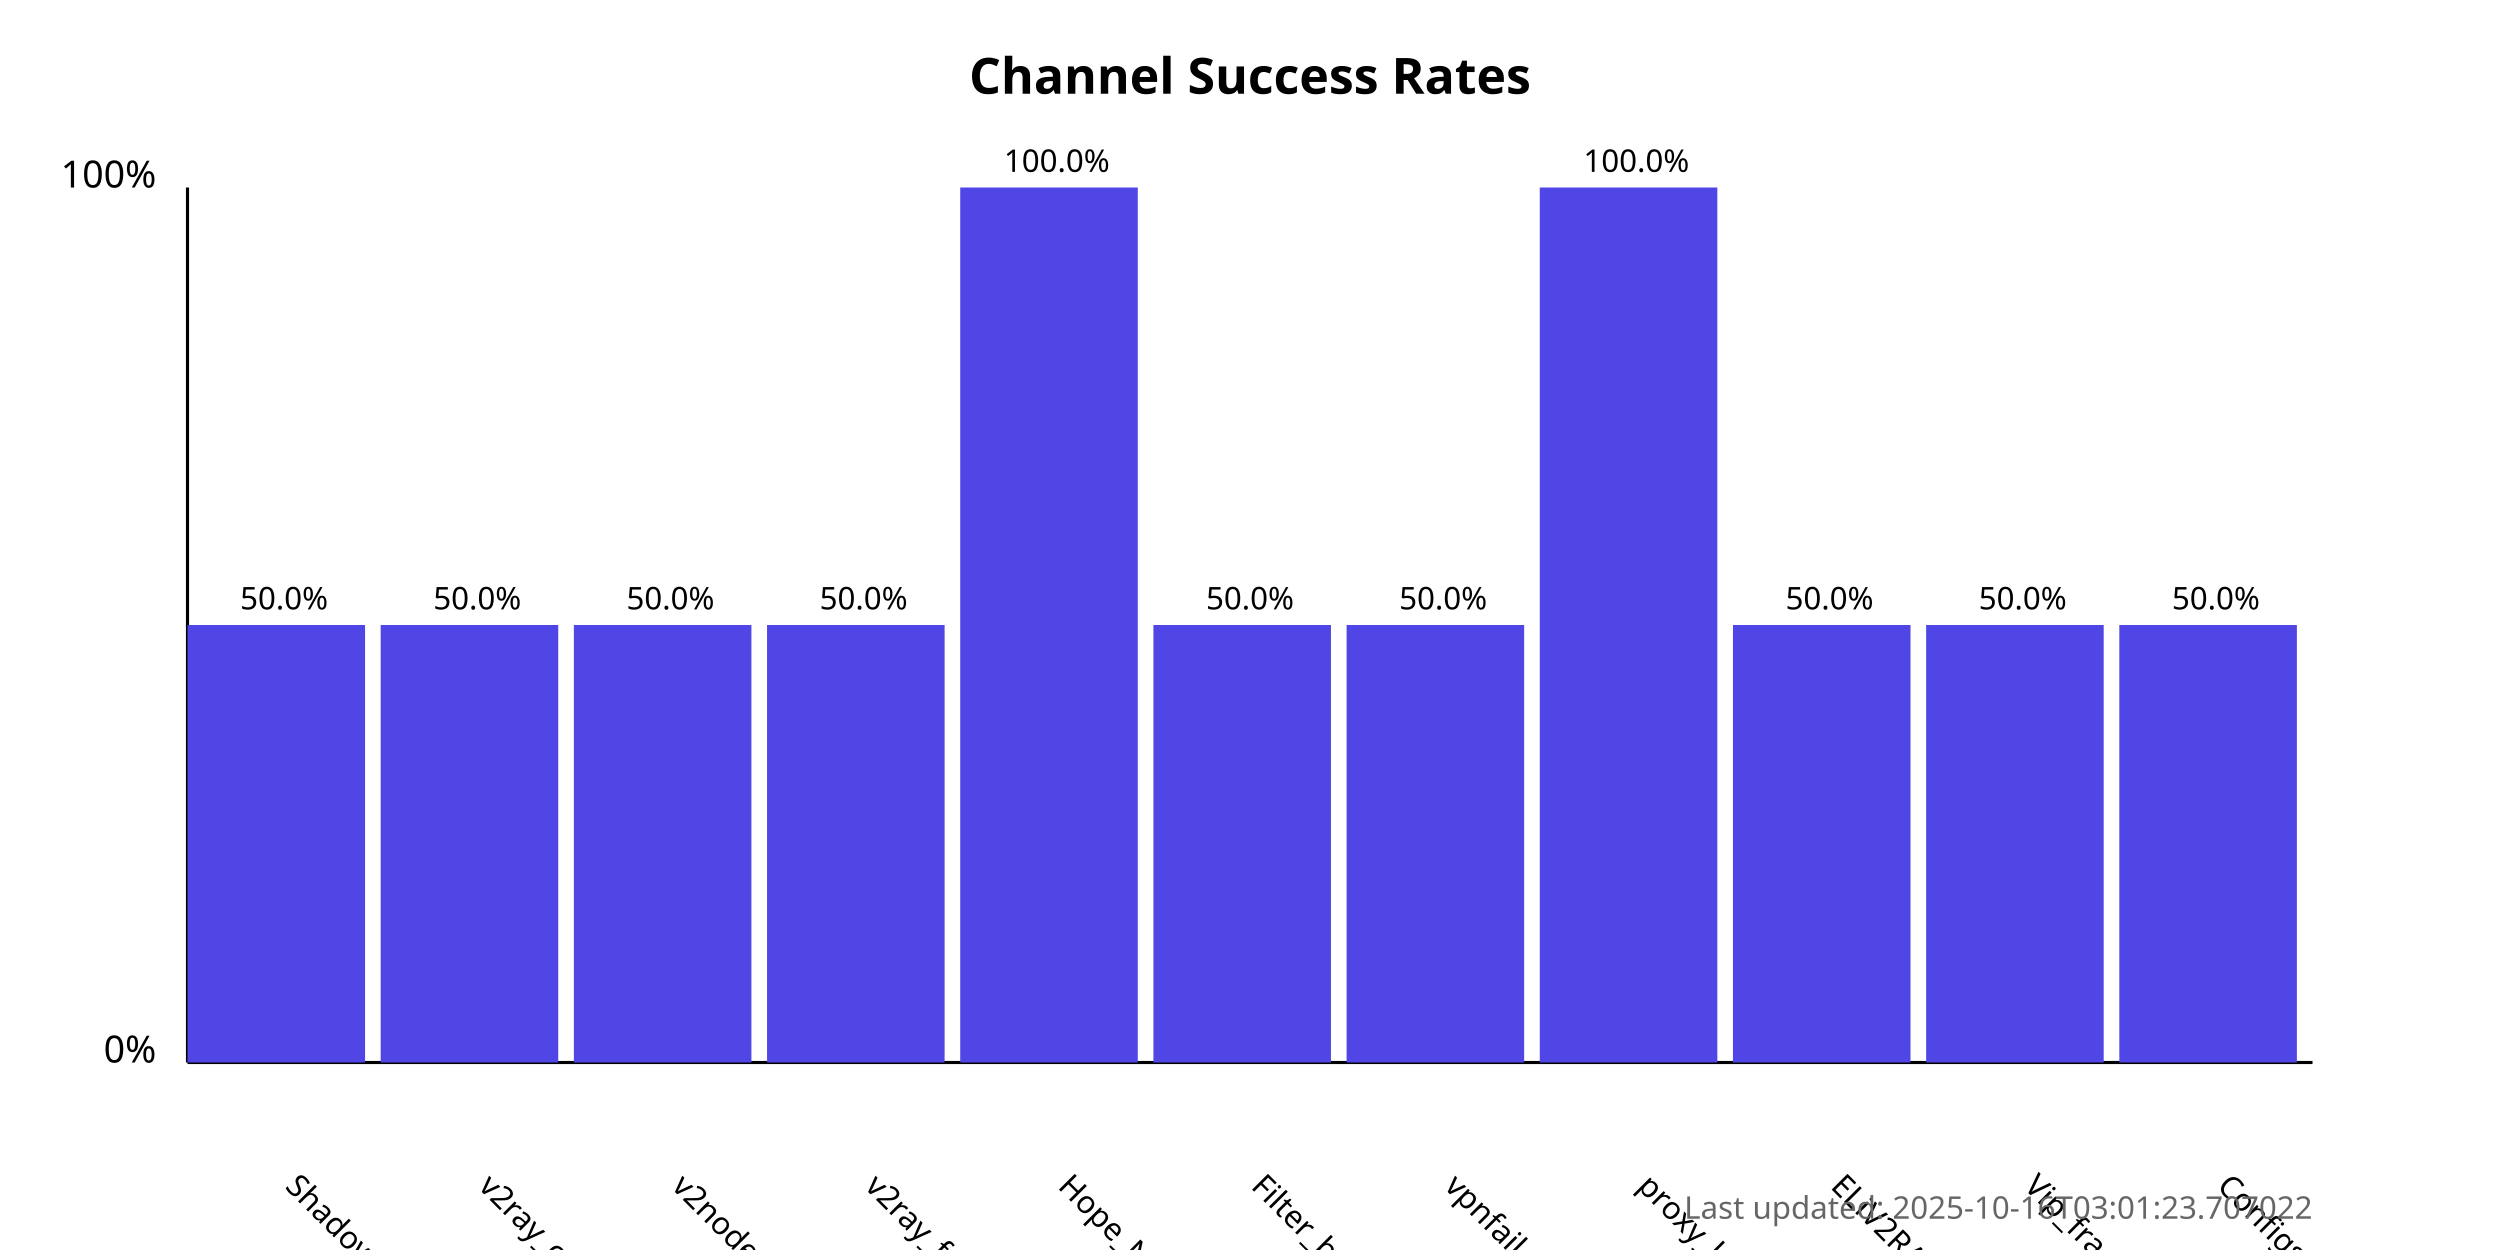
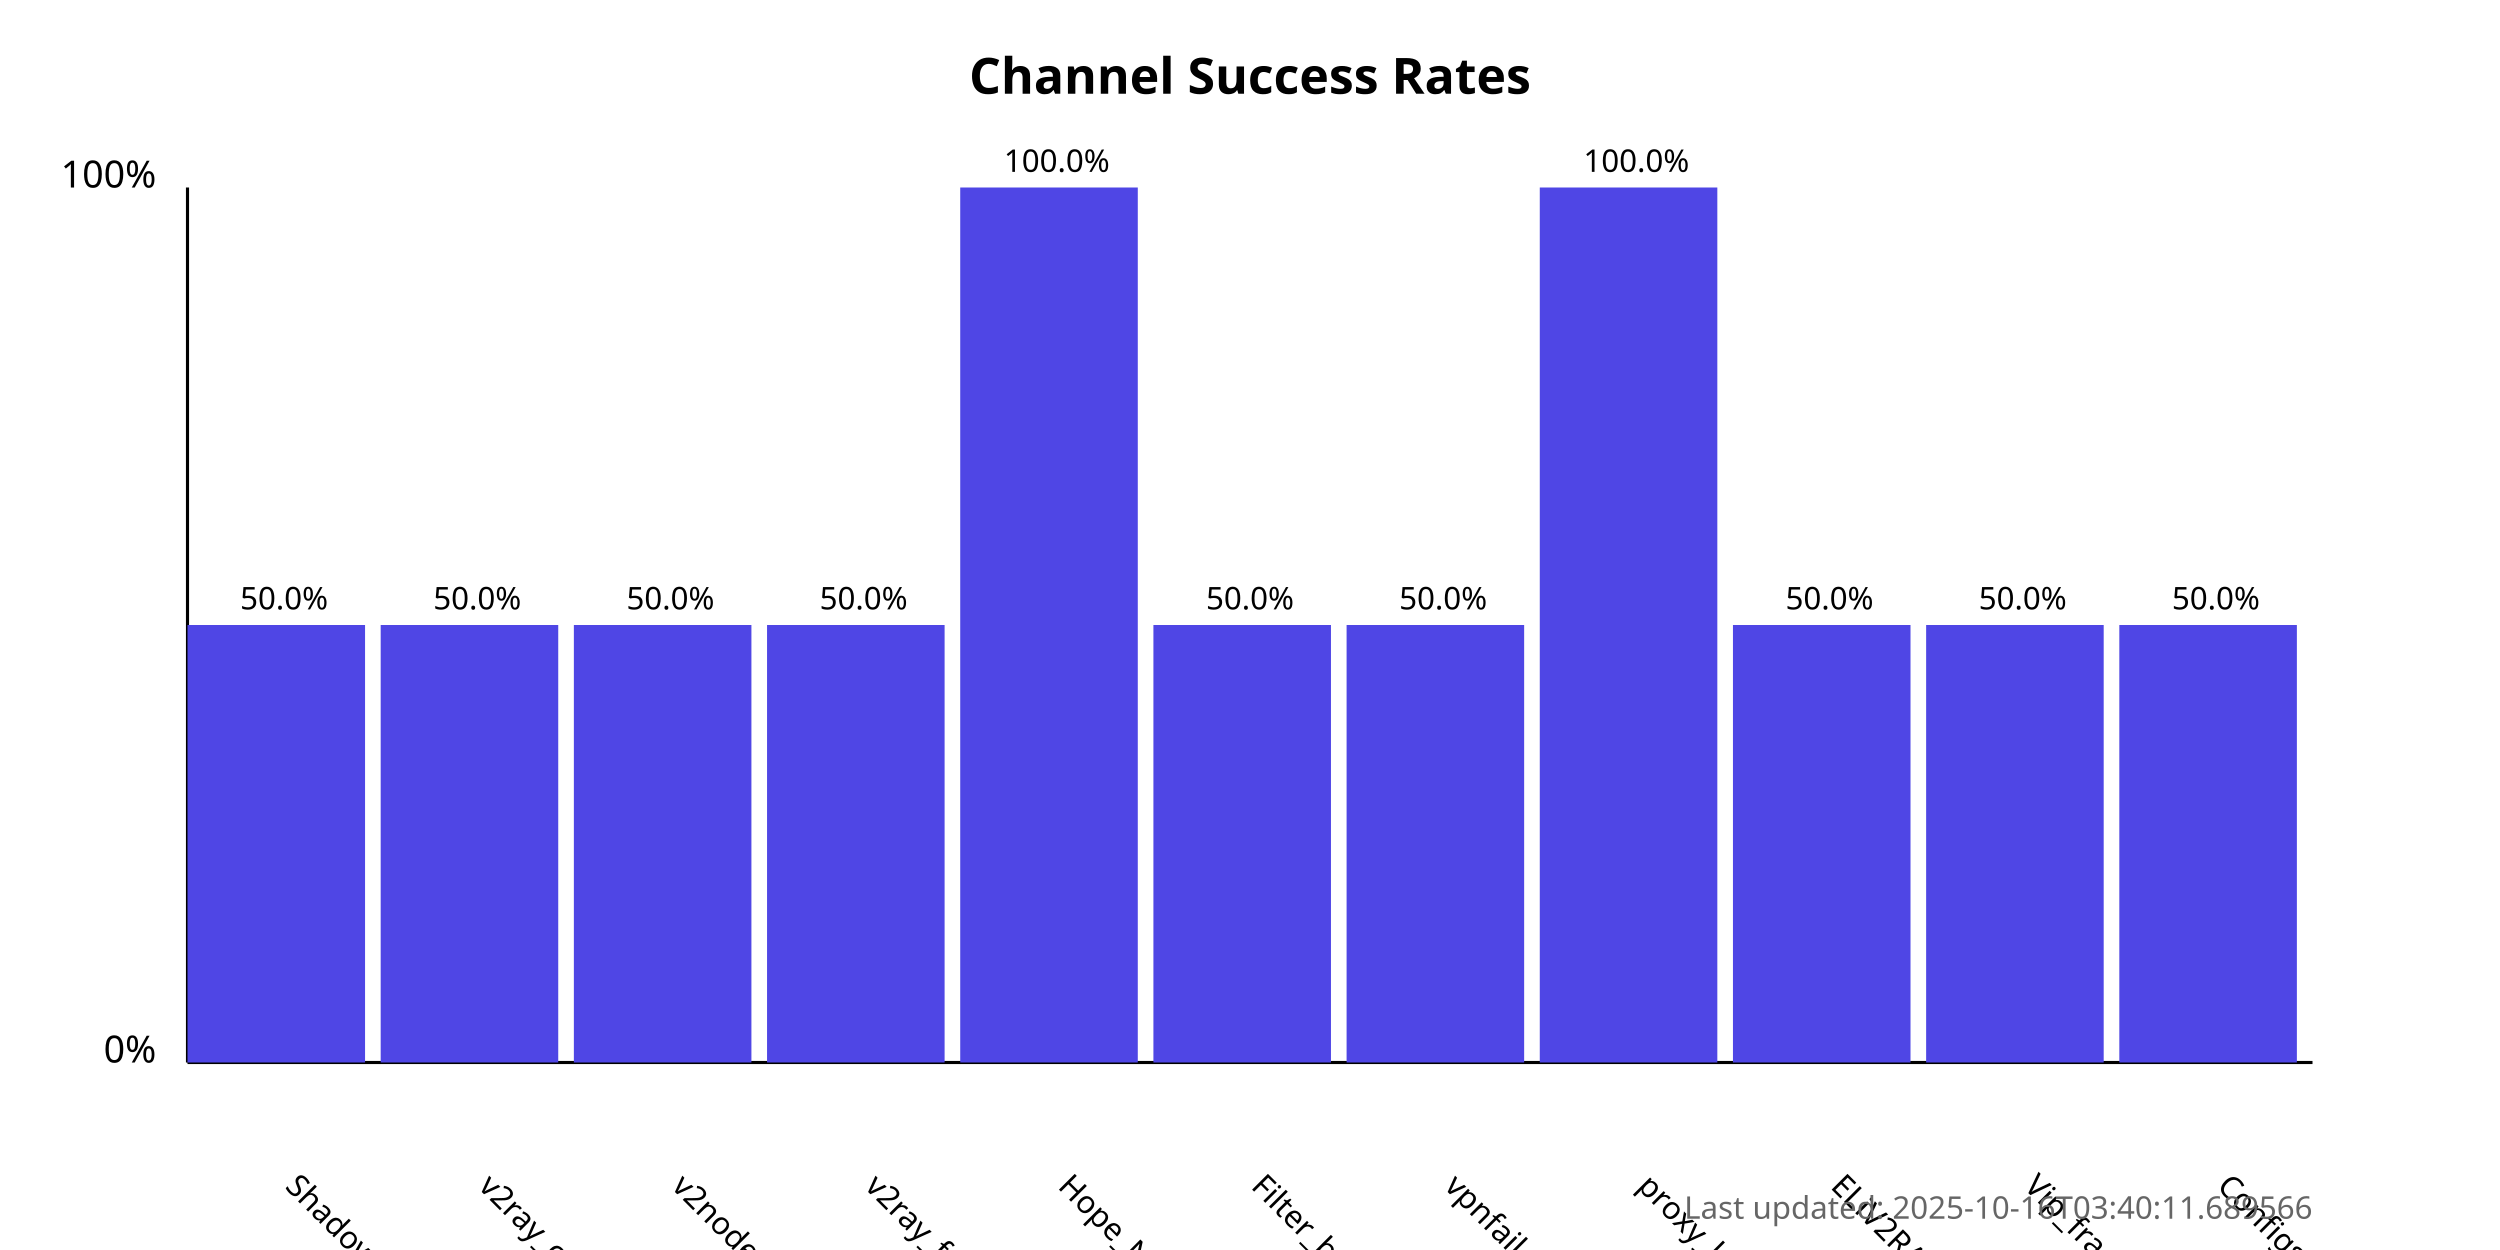
<svg xmlns="http://www.w3.org/2000/svg" width="800" height="400">
  <style>
            .chart-title { font: bold 16px sans-serif; }
            .axis-label { font: 12px sans-serif; }
            .tick-label { font: 10px sans-serif; }
            .bar { fill: #4f46e5; }
            .bar:hover { fill: #6366f1; }
            .timestamp { font: 10px sans-serif; fill: #666; }
        </style>
  <text x="400.0" y="30" text-anchor="middle" class="chart-title">
            Channel Success Rates
        </text>
  <line x1="60" y1="340" x2="60" y2="60" stroke="black" stroke-width="1" />
  <line x1="60" y1="340" x2="740" y2="340" stroke="black" stroke-width="1" />
  <text x="50" y="340" text-anchor="end" class="axis-label">0%</text>
  <text x="50" y="60" text-anchor="end" class="axis-label">100%</text>
  <g>
    <rect x="60" y="200.0" width="56.818" height="140.0" class="bar" />
    <text x="90.909" y="380" transform="rotate(45, 90.90909, 380)" text-anchor="start" class="tick-label">
                ShadowProxy66
            </text>
    <text x="90.909" y="195.0" text-anchor="middle" class="tick-label">
                50.0%
            </text>
  </g>
  <g>
    <rect x="121.818" y="200.0" width="56.818" height="140.0" class="bar" />
    <text x="152.727" y="380" transform="rotate(45, 152.7273, 380)" text-anchor="start" class="tick-label">
                v2ray_configs_pool
            </text>
    <text x="152.727" y="195.0" text-anchor="middle" class="tick-label">
                50.0%
            </text>
  </g>
  <g>
    <rect x="183.636" y="200.0" width="56.818" height="140.0" class="bar" />
    <text x="214.545" y="380" transform="rotate(45, 214.5455, 380)" text-anchor="start" class="tick-label">
                v2nodes
            </text>
    <text x="214.545" y="195.0" text-anchor="middle" class="tick-label">
                50.0%
            </text>
  </g>
  <g>
    <rect x="245.455" y="200.0" width="56.818" height="140.0" class="bar" />
    <text x="276.364" y="380" transform="rotate(45, 276.3636, 380)" text-anchor="start" class="tick-label">
                v2ray_free_conf
            </text>
    <text x="276.364" y="195.0" text-anchor="middle" class="tick-label">
                50.0%
            </text>
  </g>
  <g>
    <rect x="307.273" y="60.0" width="56.818" height="280.0" class="bar" />
    <text x="338.182" y="380" transform="rotate(45, 338.1818, 380)" text-anchor="start" class="tick-label">
                Hope_Net
            </text>
    <text x="338.182" y="55.0" text-anchor="middle" class="tick-label">
                100.0%
            </text>
  </g>
  <g>
    <rect x="369.091" y="200.0" width="56.818" height="140.0" class="bar" />
    <text x="400.0" y="380" transform="rotate(45, 400.0, 380)" text-anchor="start" class="tick-label">
                Filter_breaker
            </text>
    <text x="400.0" y="195.0" text-anchor="middle" class="tick-label">
                50.0%
            </text>
  </g>
  <g>
    <rect x="430.909" y="200.0" width="56.818" height="140.0" class="bar" />
    <text x="461.818" y="380" transform="rotate(45, 461.8182, 380)" text-anchor="start" class="tick-label">
                vpnfail_vless
            </text>
    <text x="461.818" y="195.0" text-anchor="middle" class="tick-label">
                50.0%
            </text>
  </g>
  <g>
    <rect x="492.727" y="60.0" width="56.818" height="280.0" class="bar" />
    <text x="523.636" y="380" transform="rotate(45, 523.6364, 380)" text-anchor="start" class="tick-label">
                proxy_kafee
            </text>
    <text x="523.636" y="55.0" text-anchor="middle" class="tick-label">
                100.0%
            </text>
  </g>
  <g>
    <rect x="554.545" y="200.0" width="56.818" height="140.0" class="bar" />
    <text x="585.455" y="380" transform="rotate(45, 585.4545, 380)" text-anchor="start" class="tick-label">
                ELiV2RAY
            </text>
    <text x="585.455" y="195.0" text-anchor="middle" class="tick-label">
                50.0%
            </text>
  </g>
  <g>
    <rect x="616.364" y="200.0" width="56.818" height="140.0" class="bar" />
    <text x="647.273" y="380" transform="rotate(45, 647.2727, 380)" text-anchor="start" class="tick-label">
                Vip_fragment_v2ray
            </text>
    <text x="647.273" y="195.0" text-anchor="middle" class="tick-label">
                50.0%
            </text>
  </g>
  <g>
    <rect x="678.182" y="200.0" width="56.818" height="140.0" class="bar" />
    <text x="709.091" y="380" transform="rotate(45, 709.0909, 380)" text-anchor="start" class="tick-label">
                ConfigsHubPlus
            </text>
    <text x="709.091" y="195.0" text-anchor="middle" class="tick-label">
                50.0%
            </text>
  </g>
  <text x="740" y="390" text-anchor="end" class="timestamp">
-             Last updated: 2025-10-16T03:01:23.707022
+             Last updated: 2025-10-16T03:40:11.689566
        </text>
</svg>
